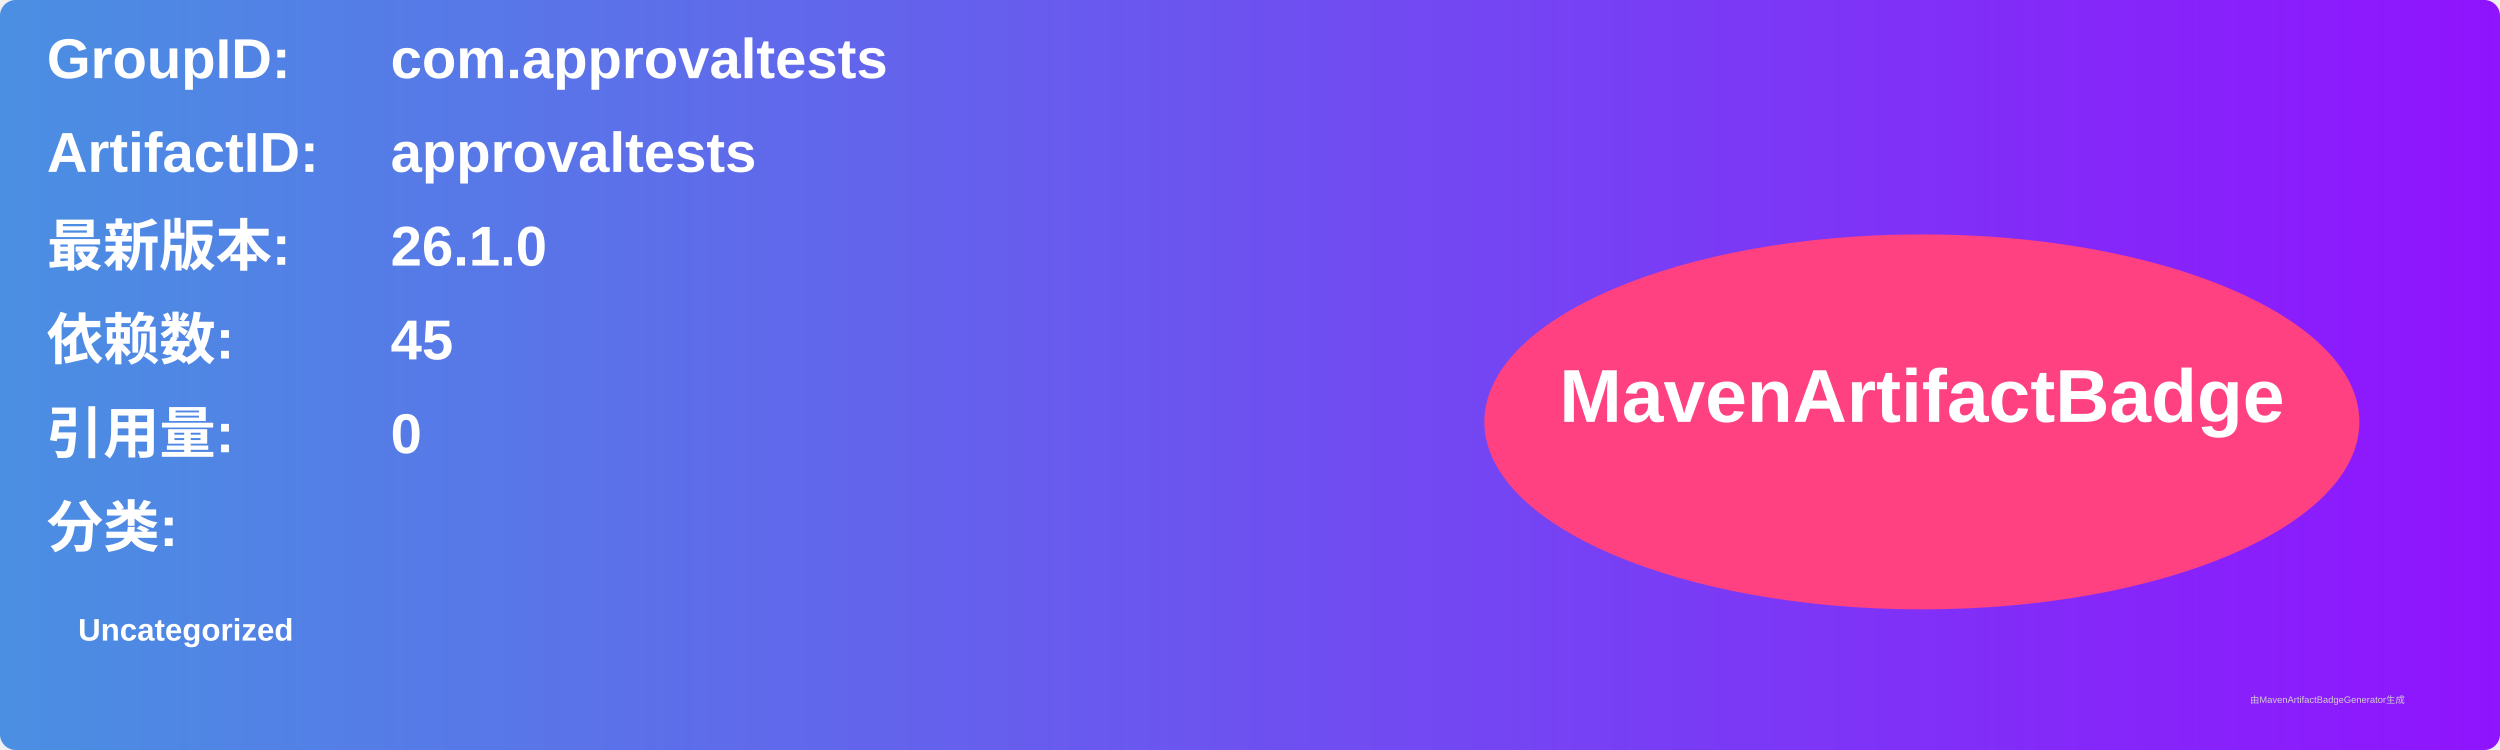
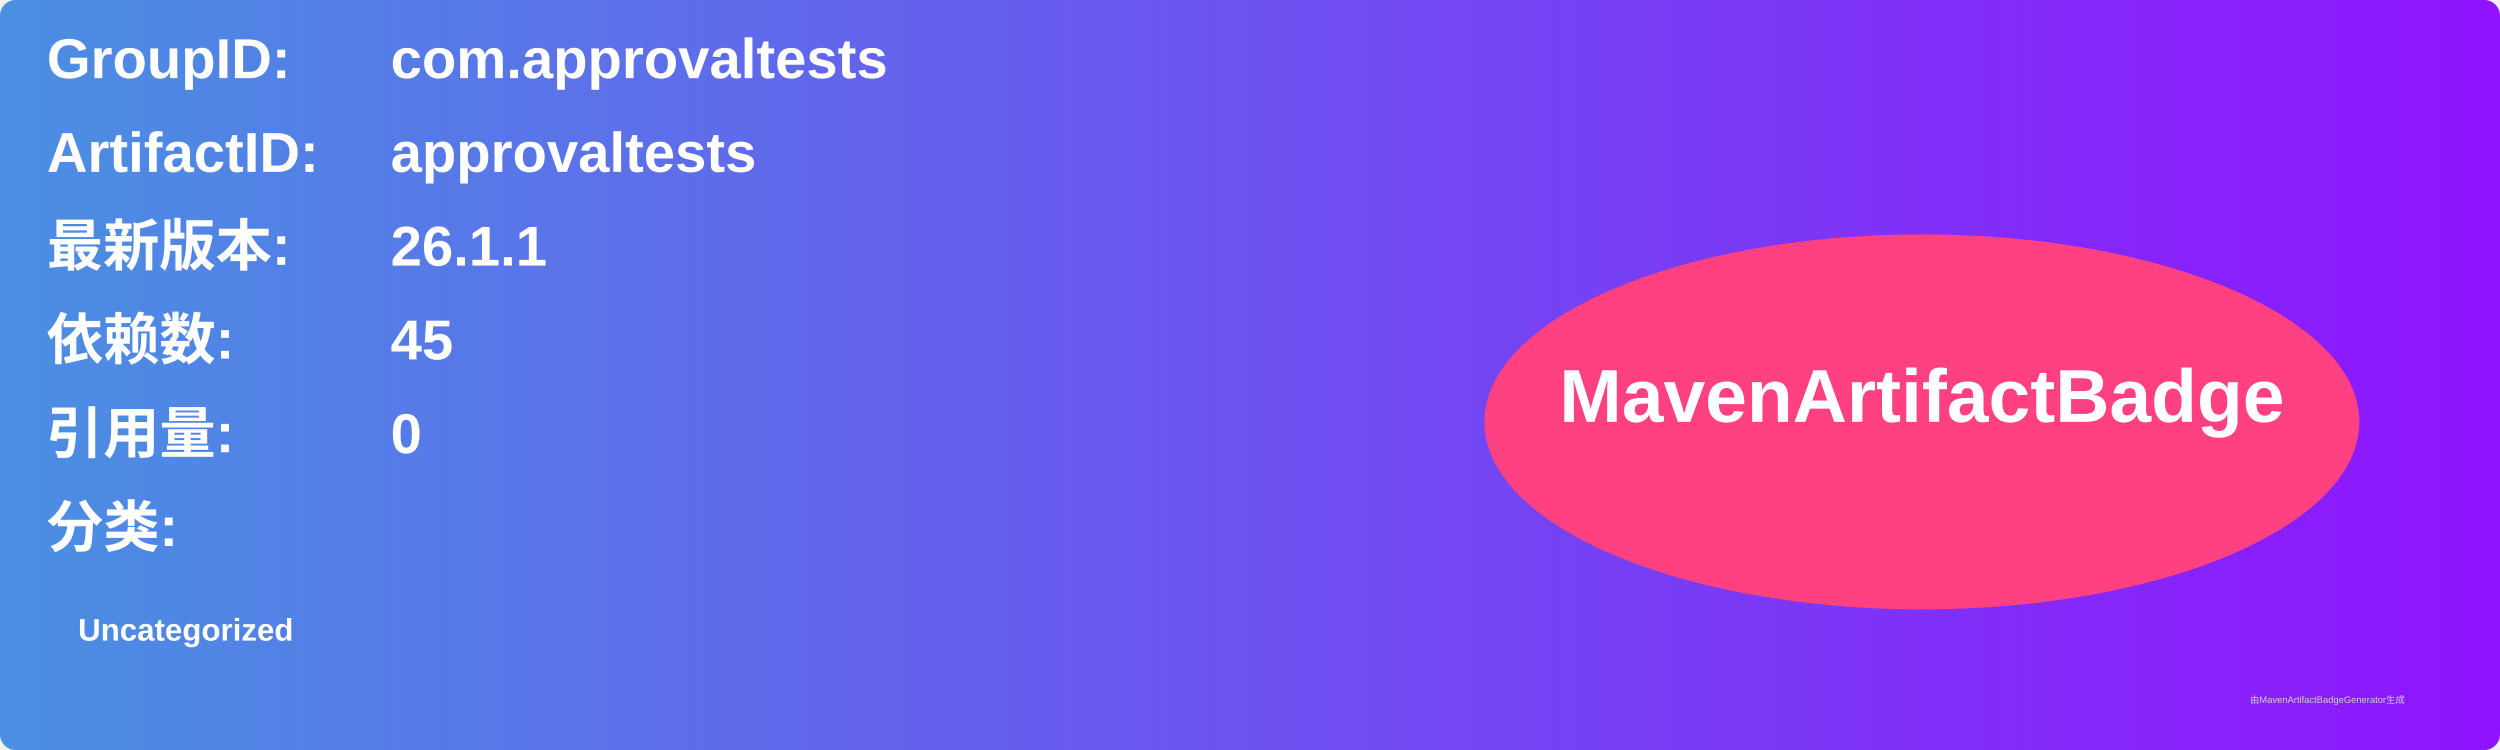
<svg xmlns="http://www.w3.org/2000/svg" width="800" height="240" viewBox="0 0 800 240">
  <linearGradient id="grad" x1="0%" y1="0%" x2="100%" y2="0%">
    <stop offset="0%" stop-color="#4a90e2" />
    <stop offset="100%" stop-color="#9013fe" />
  </linearGradient>
  <rect width="100%" height="100%" rx="5" ry="5" fill="url(#grad)" />
  <g transform="translate(15, 15)">
    <text x="0" y="10" font-family="Arial" font-size="18" fill="white" font-weight="bold" width="260">GroupID:</text>
    <text x="110" y="10" font-family="Arial" font-size="18" fill="white" font-weight="bold" width="460">com.approvaltests</text>
    <text x="0" y="40" font-family="Arial" font-size="18" fill="white" font-weight="bold" width="260">ArtifactID:</text>
    <text x="110" y="40" font-family="Arial" font-size="18" fill="white" font-weight="bold" width="460">approvaltests</text>
    <text x="0" y="70" font-family="Arial" font-size="18" fill="white" font-weight="bold">最新版本:</text>
    <text x="110" y="70" font-family="Arial" font-size="18" fill="white" font-weight="bold">
-       <tspan font-weight="bold">26.1.0</tspan>
+       <tspan font-weight="bold">26.1.1</tspan>
    </text>
    <text x="0" y="100" font-family="Arial" font-size="18" fill="white" font-weight="bold">依赖数: </text>
    <text x="110" y="100" font-family="Arial" font-size="18" fill="white">
      <tspan font-weight="bold">45</tspan>
    </text>
    <text x="0" y="130" font-family="Arial" font-size="18" fill="white" font-weight="bold">引用量: </text>
    <text x="110" y="130" font-family="Arial" font-size="18" fill="white">
      <tspan font-weight="bold">0</tspan>
    </text>
    <text x="0" y="160" font-family="Arial" font-size="18" fill="white" font-weight="bold">分类:</text>
    <text x="10" y="190" font-family="Arial" font-size="10" fill="white">
      <tspan font-weight="bold">Uncategorized</tspan>
    </text>
    <ellipse cx="600" cy="120" rx="140" ry="60" fill="#ff4081" />
    <text x="600" y="120" text-anchor="middle" font-family="Arial" font-size="24" fill="white" font-weight="bold">MavenArtifactBadge</text>
  </g>
  <text x="720" y="225" font-family="Arial" font-size="3" fill="#d0d0d0">由MavenArtifactBadgeGenerator生成</text>
</svg>
